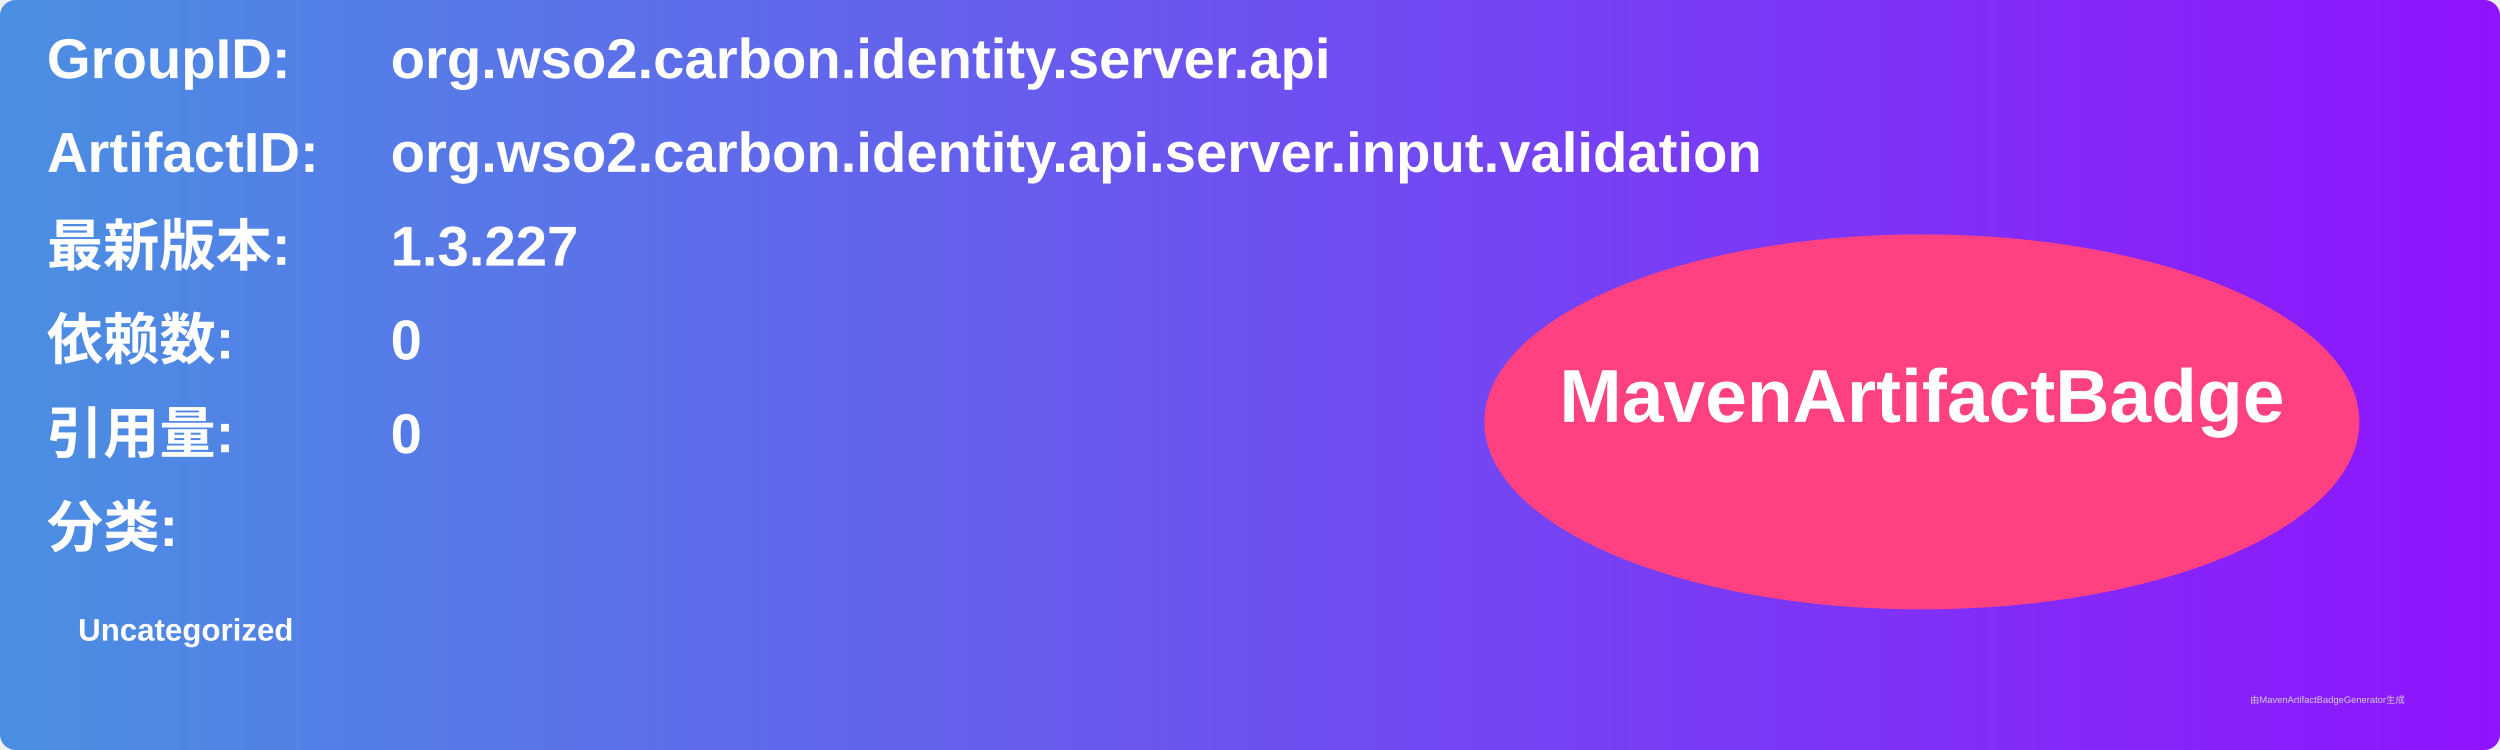
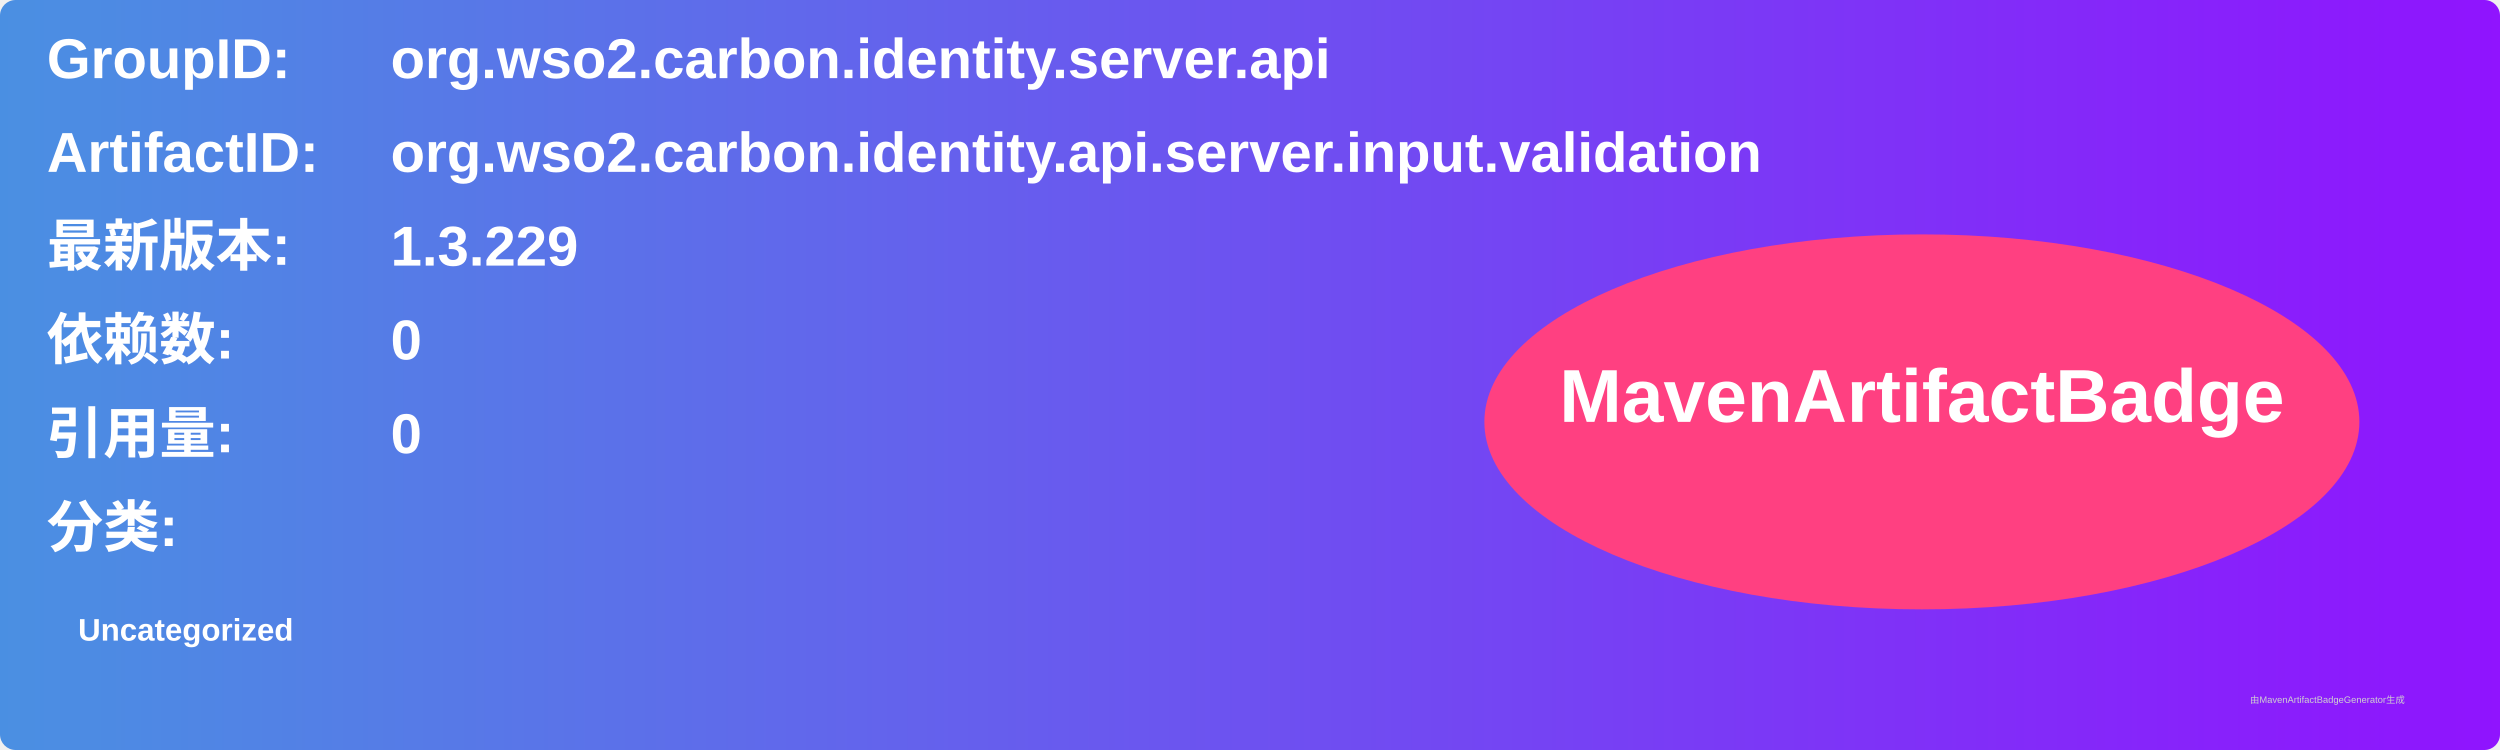
<svg xmlns="http://www.w3.org/2000/svg" width="800" height="240" viewBox="0 0 800 240">
  <linearGradient id="grad" x1="0%" y1="0%" x2="100%" y2="0%">
    <stop offset="0%" stop-color="#4a90e2" />
    <stop offset="100%" stop-color="#9013fe" />
  </linearGradient>
  <rect width="100%" height="100%" rx="5" ry="5" fill="url(#grad)" />
  <g transform="translate(15, 15)">
    <text x="0" y="10" font-family="Arial" font-size="18" fill="white" font-weight="bold" width="260">GroupID:</text>
    <text x="110" y="10" font-family="Arial" font-size="18" fill="white" font-weight="bold" width="460">org.wso2.carbon.identity.server.api</text>
    <text x="0" y="40" font-family="Arial" font-size="18" fill="white" font-weight="bold" width="260">ArtifactID:</text>
    <text x="110" y="40" font-family="Arial" font-size="18" fill="white" font-weight="bold" width="460">org.wso2.carbon.identity.api.server.input.validation</text>
    <text x="0" y="70" font-family="Arial" font-size="18" fill="white" font-weight="bold">最新版本:</text>
    <text x="110" y="70" font-family="Arial" font-size="18" fill="white" font-weight="bold">
-       <tspan font-weight="bold">1.3.227</tspan>
+       <tspan font-weight="bold">1.3.229</tspan>
    </text>
    <text x="0" y="100" font-family="Arial" font-size="18" fill="white" font-weight="bold">依赖数: </text>
    <text x="110" y="100" font-family="Arial" font-size="18" fill="white">
      <tspan font-weight="bold">0</tspan>
    </text>
    <text x="0" y="130" font-family="Arial" font-size="18" fill="white" font-weight="bold">引用量: </text>
    <text x="110" y="130" font-family="Arial" font-size="18" fill="white">
      <tspan font-weight="bold">0</tspan>
    </text>
    <text x="0" y="160" font-family="Arial" font-size="18" fill="white" font-weight="bold">分类:</text>
    <text x="10" y="190" font-family="Arial" font-size="10" fill="white">
      <tspan font-weight="bold">Uncategorized</tspan>
    </text>
    <ellipse cx="600" cy="120" rx="140" ry="60" fill="#ff4081" />
    <text x="600" y="120" text-anchor="middle" font-family="Arial" font-size="24" fill="white" font-weight="bold">MavenArtifactBadge</text>
  </g>
  <text x="720" y="225" font-family="Arial" font-size="3" fill="#d0d0d0">由MavenArtifactBadgeGenerator生成</text>
</svg>
